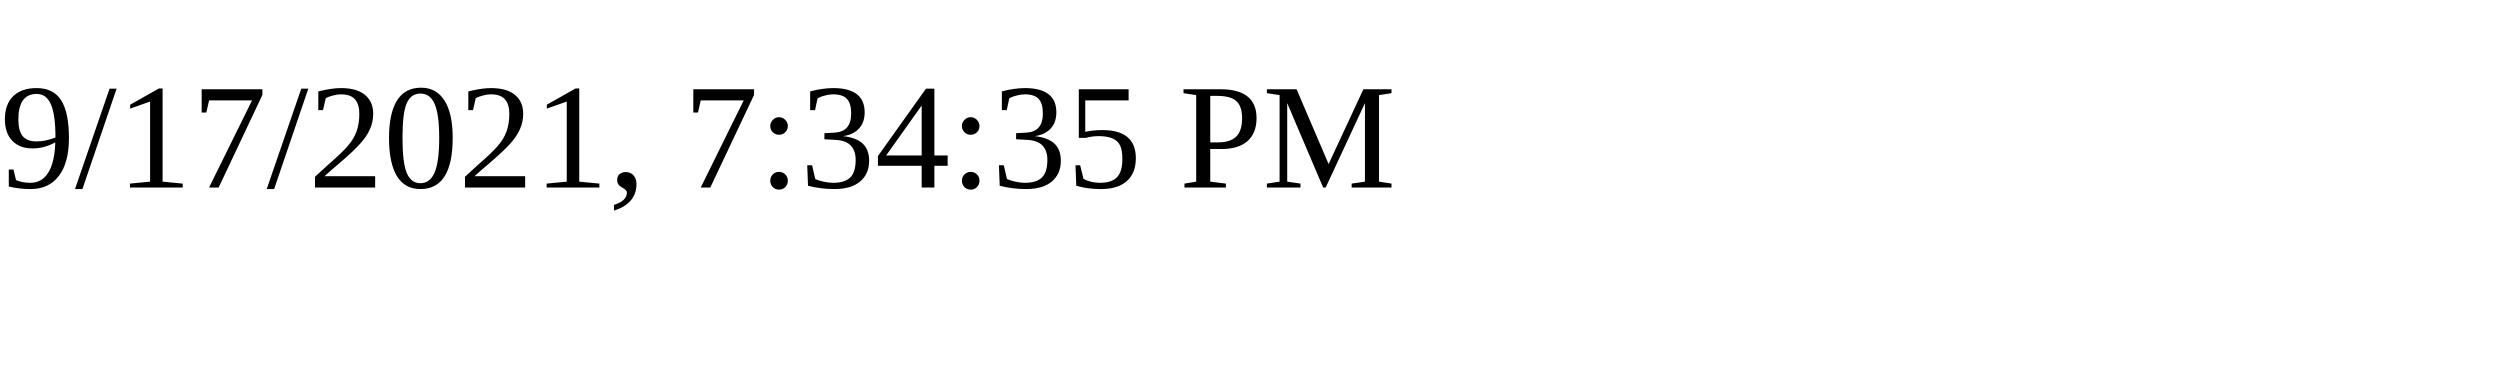
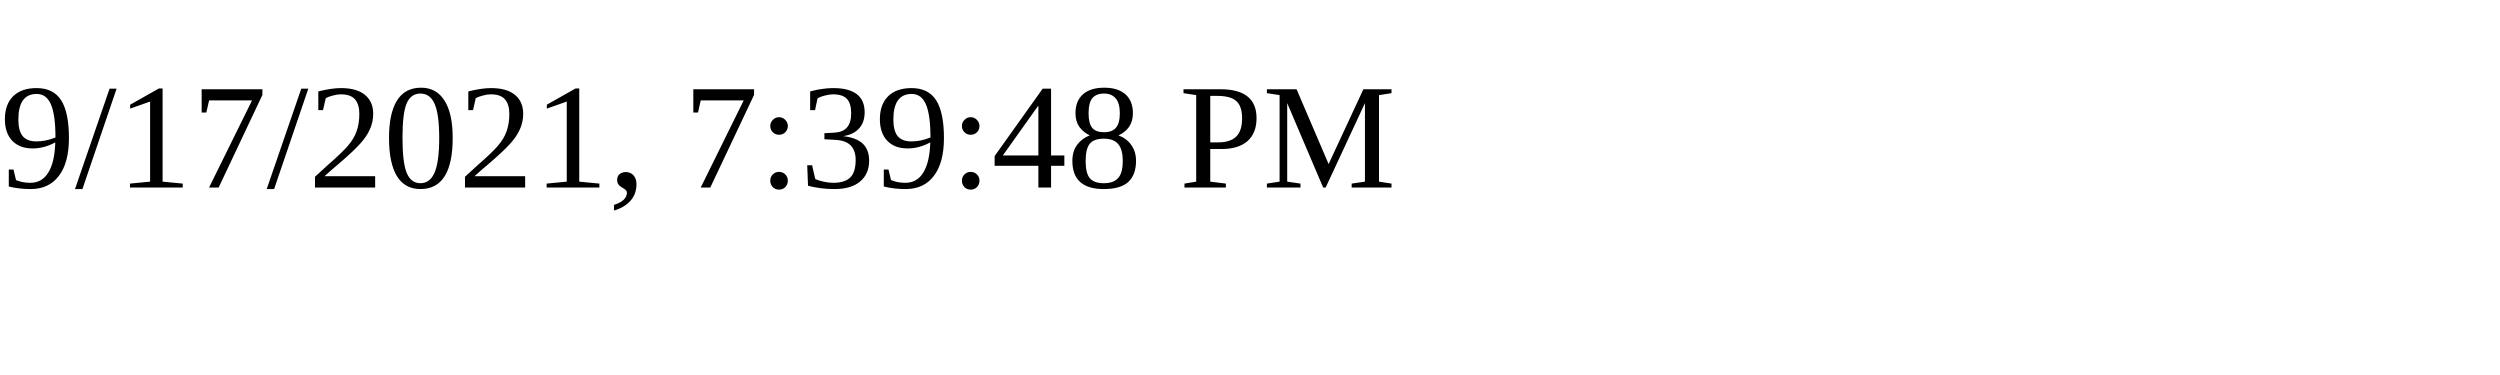
<svg xmlns="http://www.w3.org/2000/svg" height="30" width="200">
-   <text x="0" y="15">9/17/2021, 7:34:35 PM</text>
+   <text x="0" y="15">9/17/2021, 7:39:48 PM</text>
</svg>
